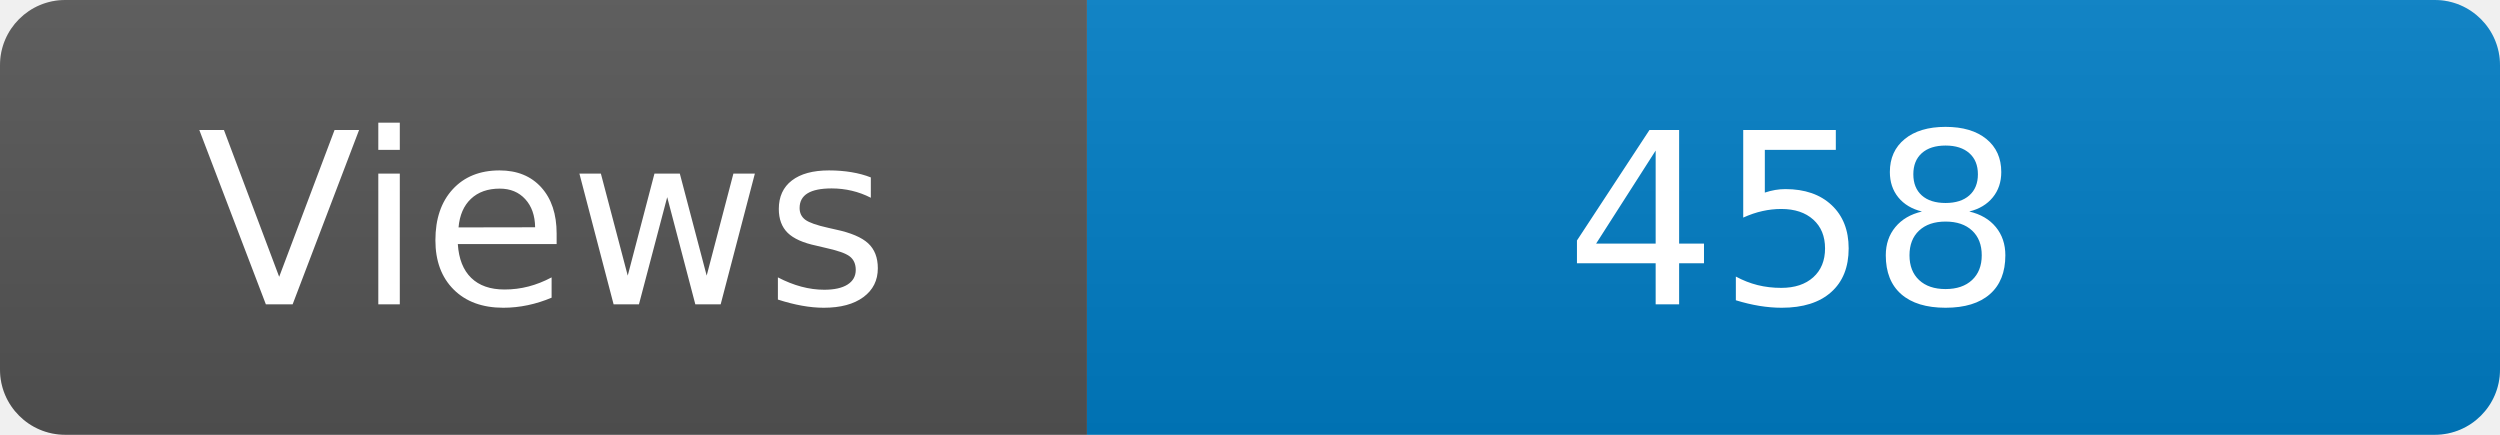
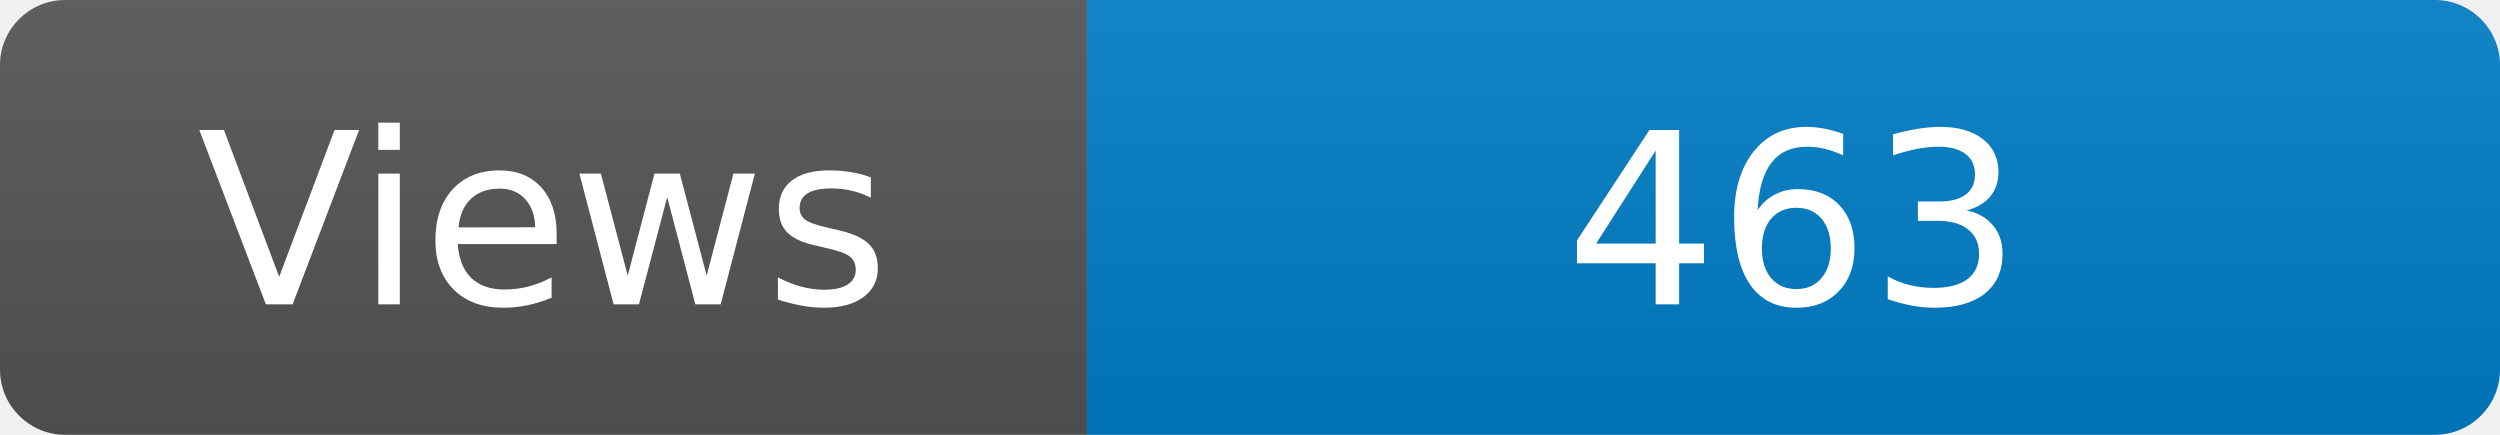
<svg xmlns="http://www.w3.org/2000/svg" width="115" height="20" role="img" aria-label="Maintained?: yes">
  <linearGradient id="s" x2="0" y2="100%">
    <stop offset="0" stop-color="#bbb" stop-opacity=".1" />
    <stop offset="1" stop-opacity=".1" />
  </linearGradient>
  <clipPath id="r">
    <rect width="115" height="20" rx="3" fill="#fff" />
  </clipPath>
  <g clip-path="url(#r)">
    <rect width="50" height="20" fill="#555" />
    <rect x="50" width="160" height="20" fill="#007ec6" />
    <rect width="115" height="20" fill="url(#s)" />
  </g>
  <g fill="#fff" text-anchor="middle" font-family="Verdana,Geneva,DejaVu Sans,sans-serif" font-size="110">
    <text x="250" y="140" transform="scale(.1)" fill="#fff">Views</text>
-     <text x="825" y="140" transform="scale(.1)" fill="#fff">458</text>
+     <text x="825" y="140" transform="scale(.1)" fill="#fff">463</text>
  </g>
</svg>
